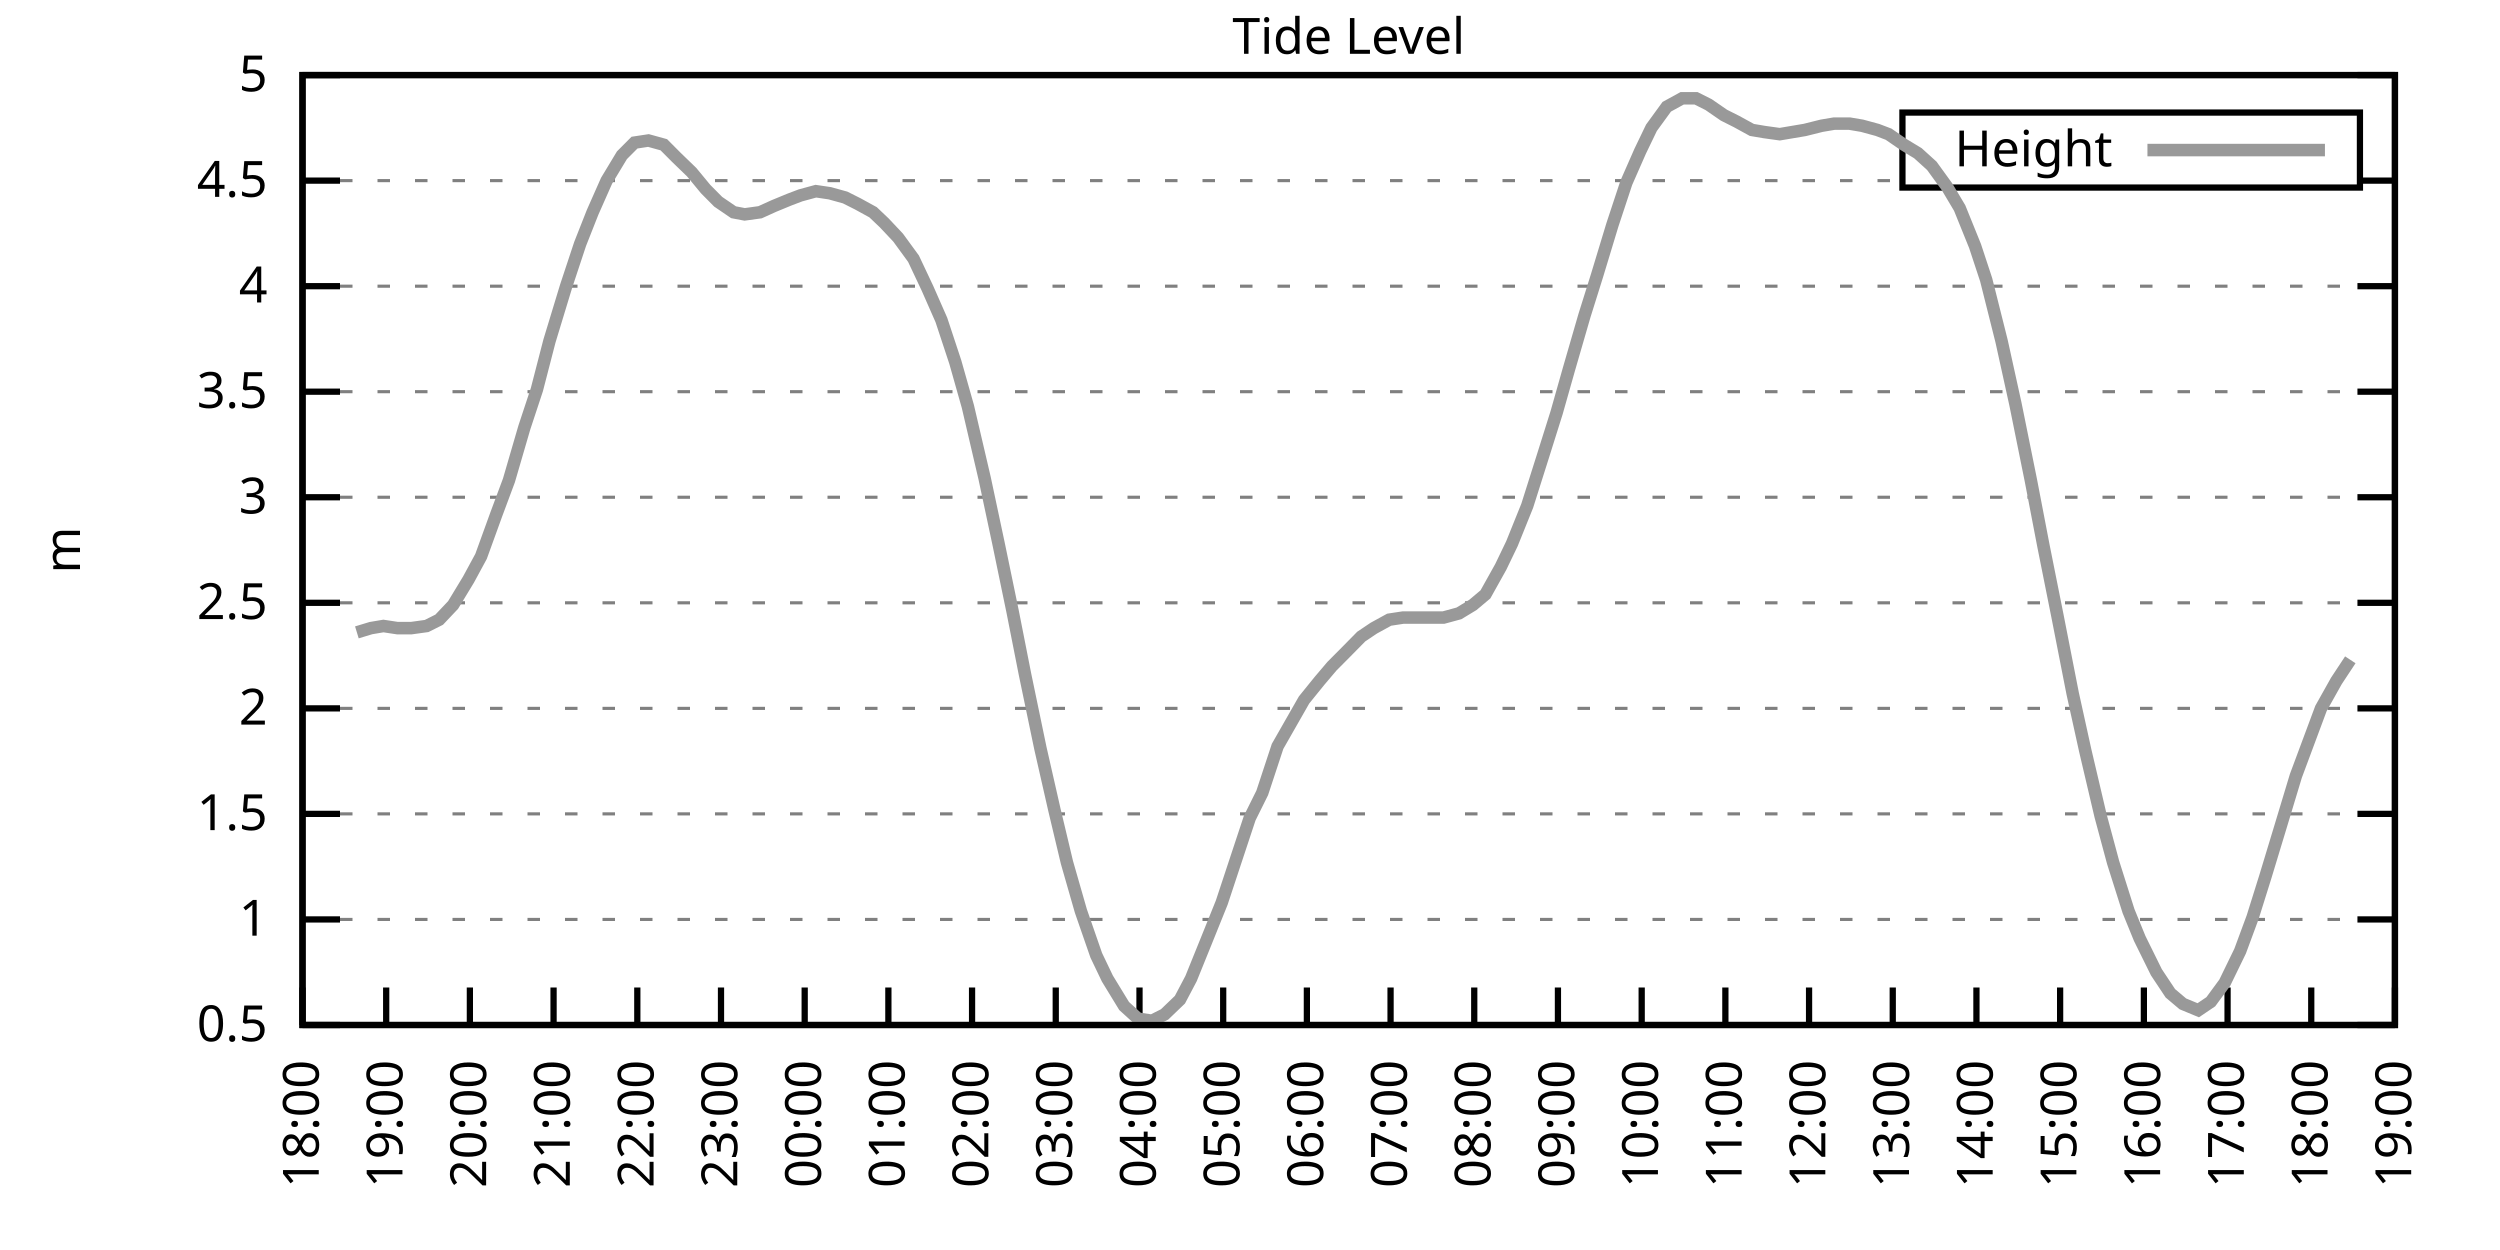
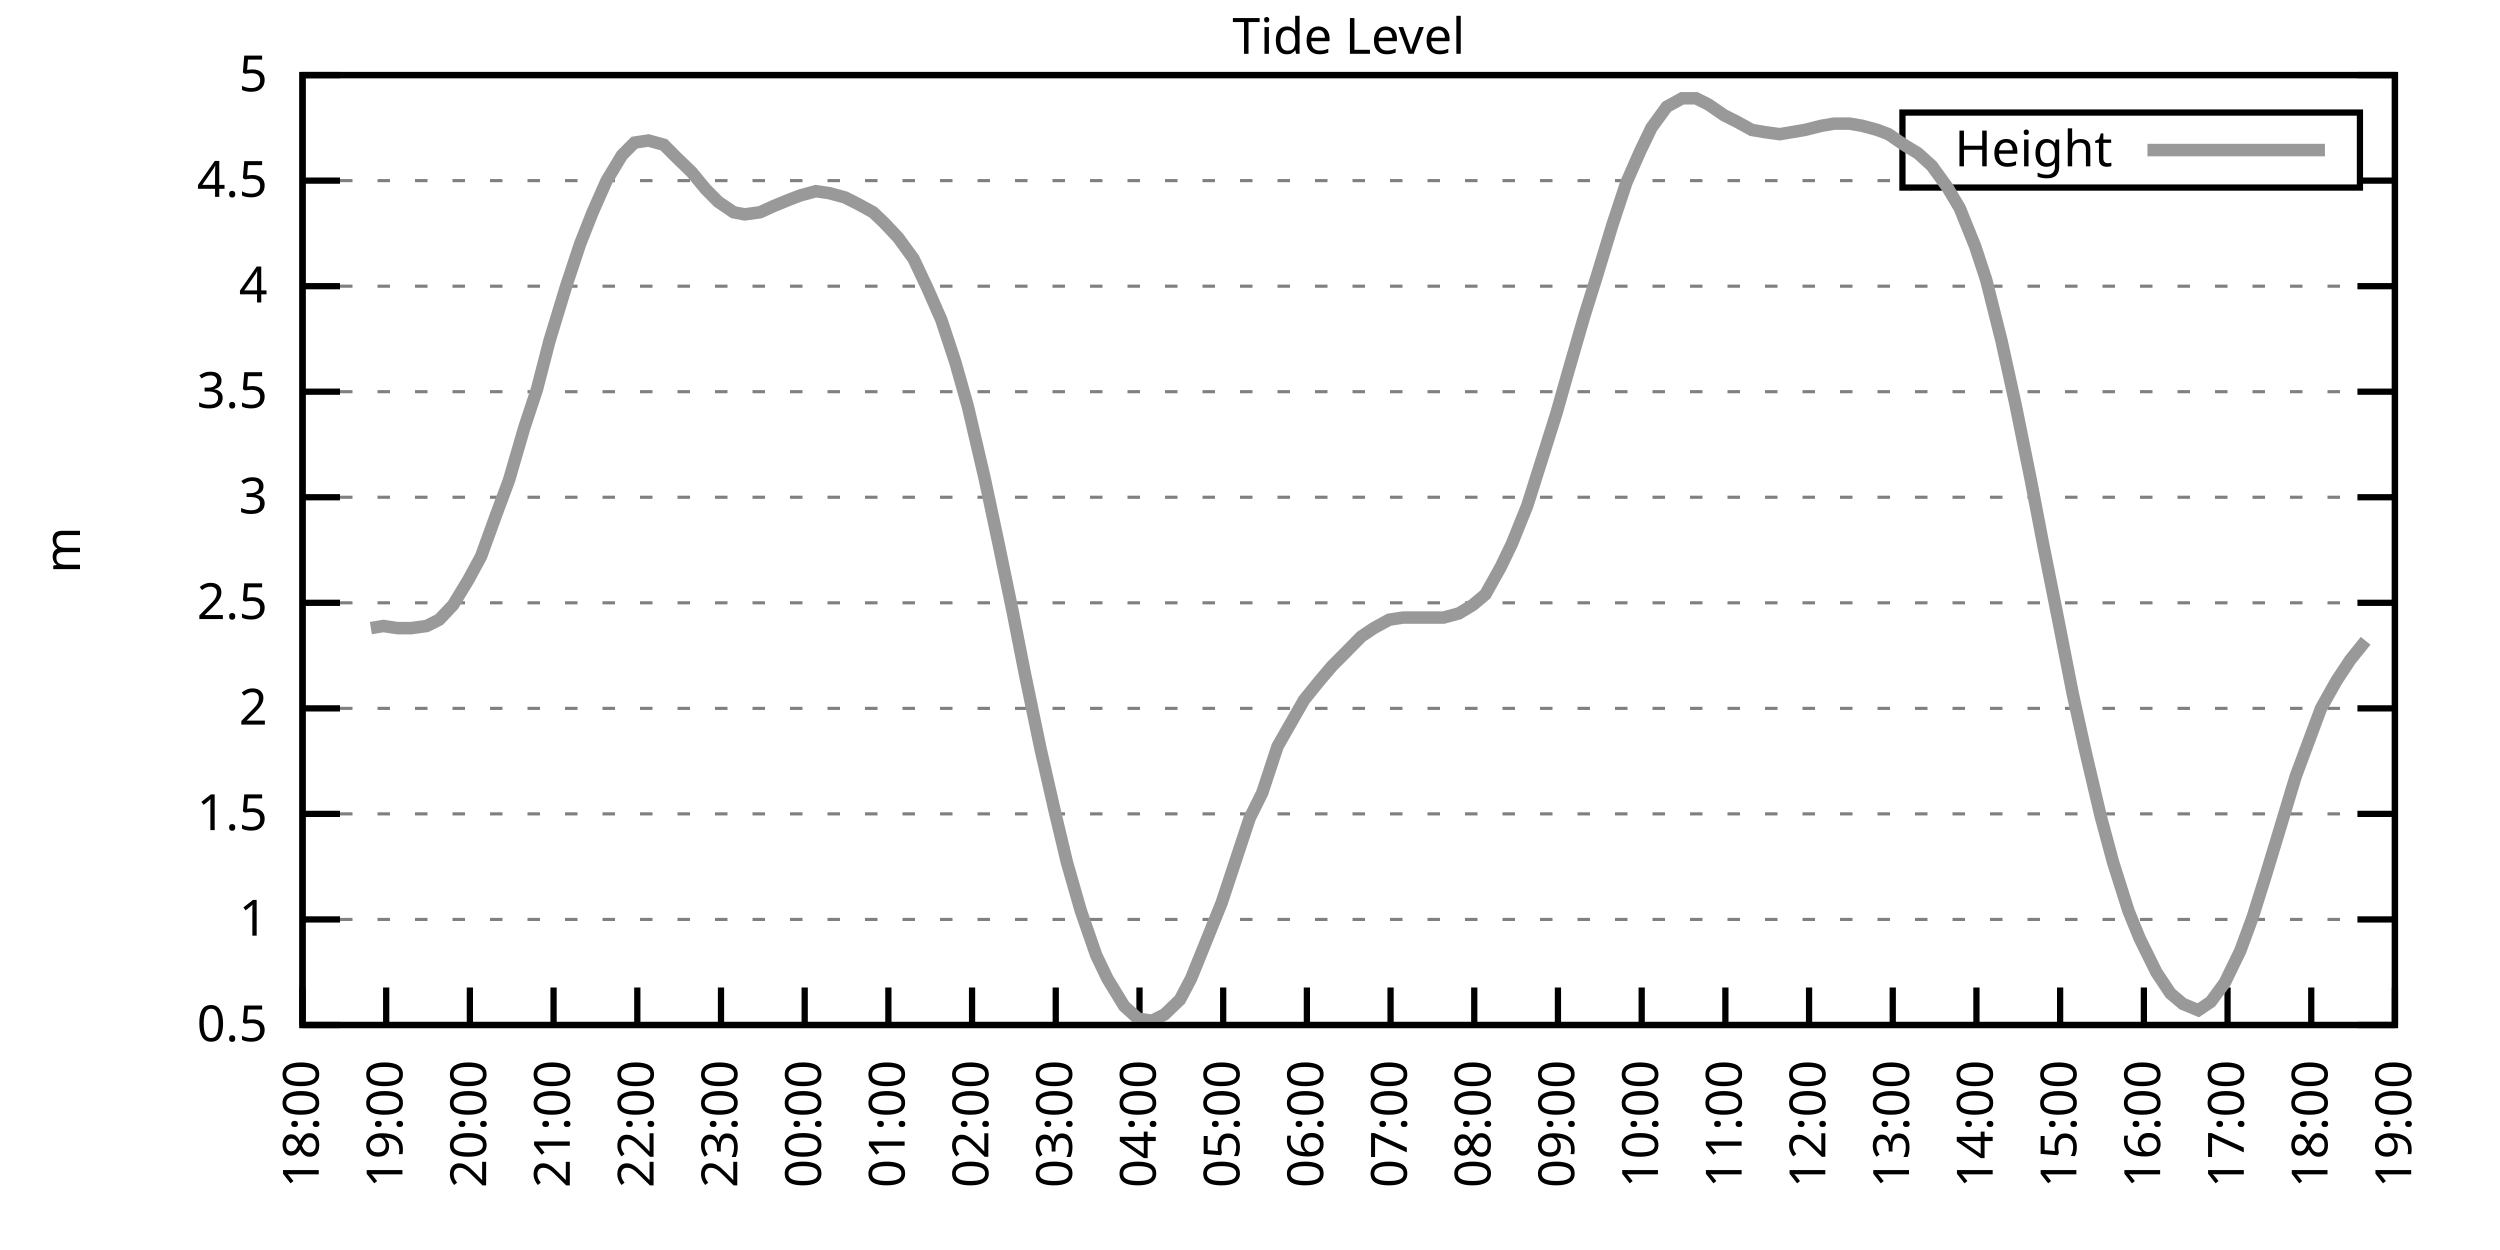
<svg xmlns="http://www.w3.org/2000/svg" xmlns:xlink="http://www.w3.org/1999/xlink" width="400" height="200" viewBox="0 0 400 200">
  <g id="gnuplot_canvas">
    <rect x="0" y="0" width="400" height="200" fill="none" />
    <defs>
      <circle id="gpDot" r="0.5" stroke-width="0.5" stroke="currentColor" />
      <path id="gpPt0" stroke-width="0.333" stroke="currentColor" d="M-1,0 h2 M0,-1 v2" />
      <path id="gpPt1" stroke-width="0.333" stroke="currentColor" d="M-1,-1 L1,1 M1,-1 L-1,1" />
      <path id="gpPt2" stroke-width="0.333" stroke="currentColor" d="M-1,0 L1,0 M0,-1 L0,1 M-1,-1 L1,1 M-1,1 L1,-1" />
      <rect id="gpPt3" stroke-width="0.333" stroke="currentColor" x="-1" y="-1" width="2" height="2" />
      <rect id="gpPt4" stroke-width="0.333" stroke="currentColor" fill="currentColor" x="-1" y="-1" width="2" height="2" />
      <circle id="gpPt5" stroke-width="0.333" stroke="currentColor" cx="0" cy="0" r="1" />
      <use xlink:href="#gpPt5" id="gpPt6" fill="currentColor" stroke="none" />
      <path id="gpPt7" stroke-width="0.333" stroke="currentColor" d="M0,-1.33 L-1.33,0.67 L1.33,0.67 z" />
      <use xlink:href="#gpPt7" id="gpPt8" fill="currentColor" stroke="none" />
      <use xlink:href="#gpPt7" id="gpPt9" stroke="currentColor" transform="rotate(180)" />
      <use xlink:href="#gpPt9" id="gpPt10" fill="currentColor" stroke="none" />
      <use xlink:href="#gpPt3" id="gpPt11" stroke="currentColor" transform="rotate(45)" />
      <use xlink:href="#gpPt11" id="gpPt12" fill="currentColor" stroke="none" />
      <path id="gpPt13" stroke-width="0.333" stroke="currentColor" d="M0,1.330 L1.265,0.411 L0.782,-1.067 L-0.782,-1.076 L-1.265,0.411 z" />
      <use xlink:href="#gpPt13" id="gpPt14" fill="currentColor" stroke="none" />
      <filter id="textbox" filterUnits="objectBoundingBox" x="0" y="0" height="1" width="1">
        <feFlood flood-color="white" flood-opacity="1" result="bgnd" />
        <feComposite in="SourceGraphic" in2="bgnd" operator="atop" />
      </filter>
      <filter id="greybox" filterUnits="objectBoundingBox" x="0" y="0" height="1" width="1">
        <feFlood flood-color="lightgrey" flood-opacity="1" result="grey" />
        <feComposite in="SourceGraphic" in2="grey" operator="atop" />
      </filter>
    </defs>
    <g fill="none" color="white" stroke="currentColor" stroke-width="1.00" stroke-linecap="butt" stroke-linejoin="miter">
</g>
    <g fill="none" color="black" stroke="currentColor" stroke-width="1.00" stroke-linecap="butt" stroke-linejoin="miter">
      <g stroke="none" shape-rendering="crispEdges">
        <polygon fill="rgb(255, 255, 255)" points="48.40,164.00 383.18,164.00 383.18,12.02 48.40,12.02 " />
      </g>
    </g>
    <g fill="none" color="black" stroke="currentColor" stroke-width="1.00" stroke-linecap="butt" stroke-linejoin="miter">
</g>
    <g fill="none" color="black" stroke="black" stroke-width="0.50" stroke-linecap="butt" stroke-linejoin="miter">
</g>
    <g fill="none" color="gray" stroke="currentColor" stroke-width="0.50" stroke-linecap="butt" stroke-linejoin="miter">
      <path stroke="gray" stroke-dasharray="2,4" class="gridline" d="M48.40,164.00 L383.19,164.00  " />
    </g>
    <g fill="none" color="gray" stroke="gray" stroke-width="1.00" stroke-linecap="butt" stroke-linejoin="miter">
</g>
    <g fill="none" color="black" stroke="currentColor" stroke-width="1.00" stroke-linecap="butt" stroke-linejoin="miter">
      <path stroke="black" d="M48.40,164.00 L54.40,164.00 M383.19,164.00 L377.19,164.00  " />
      <g transform="translate(42.80,166.60)" stroke="none" fill="black" font-family="Sans" font-size="8.00" text-anchor="end">
        <text>
          <tspan font-family="Sans"> 0.5</tspan>
        </text>
      </g>
    </g>
    <g fill="none" color="black" stroke="currentColor" stroke-width="1.00" stroke-linecap="butt" stroke-linejoin="miter">
</g>
    <g fill="none" color="black" stroke="black" stroke-width="0.50" stroke-linecap="butt" stroke-linejoin="miter">
</g>
    <g fill="none" color="gray" stroke="currentColor" stroke-width="0.50" stroke-linecap="butt" stroke-linejoin="miter">
      <path stroke="gray" stroke-dasharray="2,4" class="gridline" d="M48.40,147.11 L383.19,147.11  " />
    </g>
    <g fill="none" color="gray" stroke="gray" stroke-width="1.00" stroke-linecap="butt" stroke-linejoin="miter">
</g>
    <g fill="none" color="black" stroke="currentColor" stroke-width="1.00" stroke-linecap="butt" stroke-linejoin="miter">
      <path stroke="black" d="M48.40,147.11 L54.40,147.11 M383.19,147.11 L377.19,147.11  " />
      <g transform="translate(42.80,149.71)" stroke="none" fill="black" font-family="Sans" font-size="8.00" text-anchor="end">
        <text>
          <tspan font-family="Sans"> 1</tspan>
        </text>
      </g>
    </g>
    <g fill="none" color="black" stroke="currentColor" stroke-width="1.00" stroke-linecap="butt" stroke-linejoin="miter">
</g>
    <g fill="none" color="black" stroke="black" stroke-width="0.50" stroke-linecap="butt" stroke-linejoin="miter">
</g>
    <g fill="none" color="gray" stroke="currentColor" stroke-width="0.50" stroke-linecap="butt" stroke-linejoin="miter">
      <path stroke="gray" stroke-dasharray="2,4" class="gridline" d="M48.40,130.22 L383.19,130.22  " />
    </g>
    <g fill="none" color="gray" stroke="gray" stroke-width="1.00" stroke-linecap="butt" stroke-linejoin="miter">
</g>
    <g fill="none" color="black" stroke="currentColor" stroke-width="1.00" stroke-linecap="butt" stroke-linejoin="miter">
      <path stroke="black" d="M48.40,130.22 L54.40,130.22 M383.19,130.22 L377.19,130.22  " />
      <g transform="translate(42.80,132.82)" stroke="none" fill="black" font-family="Sans" font-size="8.00" text-anchor="end">
        <text>
          <tspan font-family="Sans"> 1.5</tspan>
        </text>
      </g>
    </g>
    <g fill="none" color="black" stroke="currentColor" stroke-width="1.00" stroke-linecap="butt" stroke-linejoin="miter">
</g>
    <g fill="none" color="black" stroke="black" stroke-width="0.50" stroke-linecap="butt" stroke-linejoin="miter">
</g>
    <g fill="none" color="gray" stroke="currentColor" stroke-width="0.50" stroke-linecap="butt" stroke-linejoin="miter">
      <path stroke="gray" stroke-dasharray="2,4" class="gridline" d="M48.40,113.34 L383.19,113.34  " />
    </g>
    <g fill="none" color="gray" stroke="gray" stroke-width="1.00" stroke-linecap="butt" stroke-linejoin="miter">
</g>
    <g fill="none" color="black" stroke="currentColor" stroke-width="1.00" stroke-linecap="butt" stroke-linejoin="miter">
      <path stroke="black" d="M48.40,113.34 L54.40,113.34 M383.19,113.34 L377.19,113.34  " />
      <g transform="translate(42.80,115.94)" stroke="none" fill="black" font-family="Sans" font-size="8.00" text-anchor="end">
        <text>
          <tspan font-family="Sans"> 2</tspan>
        </text>
      </g>
    </g>
    <g fill="none" color="black" stroke="currentColor" stroke-width="1.00" stroke-linecap="butt" stroke-linejoin="miter">
</g>
    <g fill="none" color="black" stroke="black" stroke-width="0.50" stroke-linecap="butt" stroke-linejoin="miter">
</g>
    <g fill="none" color="gray" stroke="currentColor" stroke-width="0.50" stroke-linecap="butt" stroke-linejoin="miter">
      <path stroke="gray" stroke-dasharray="2,4" class="gridline" d="M48.40,96.45 L383.19,96.45  " />
    </g>
    <g fill="none" color="gray" stroke="gray" stroke-width="1.00" stroke-linecap="butt" stroke-linejoin="miter">
</g>
    <g fill="none" color="black" stroke="currentColor" stroke-width="1.00" stroke-linecap="butt" stroke-linejoin="miter">
      <path stroke="black" d="M48.40,96.45 L54.40,96.45 M383.19,96.45 L377.19,96.45  " />
      <g transform="translate(42.80,99.05)" stroke="none" fill="black" font-family="Sans" font-size="8.00" text-anchor="end">
        <text>
          <tspan font-family="Sans"> 2.5</tspan>
        </text>
      </g>
    </g>
    <g fill="none" color="black" stroke="currentColor" stroke-width="1.00" stroke-linecap="butt" stroke-linejoin="miter">
</g>
    <g fill="none" color="black" stroke="black" stroke-width="0.50" stroke-linecap="butt" stroke-linejoin="miter">
</g>
    <g fill="none" color="gray" stroke="currentColor" stroke-width="0.50" stroke-linecap="butt" stroke-linejoin="miter">
      <path stroke="gray" stroke-dasharray="2,4" class="gridline" d="M48.40,79.56 L383.19,79.56  " />
    </g>
    <g fill="none" color="gray" stroke="gray" stroke-width="1.00" stroke-linecap="butt" stroke-linejoin="miter">
</g>
    <g fill="none" color="black" stroke="currentColor" stroke-width="1.00" stroke-linecap="butt" stroke-linejoin="miter">
      <path stroke="black" d="M48.40,79.56 L54.40,79.56 M383.19,79.56 L377.19,79.56  " />
      <g transform="translate(42.80,82.16)" stroke="none" fill="black" font-family="Sans" font-size="8.00" text-anchor="end">
        <text>
          <tspan font-family="Sans"> 3</tspan>
        </text>
      </g>
    </g>
    <g fill="none" color="black" stroke="currentColor" stroke-width="1.00" stroke-linecap="butt" stroke-linejoin="miter">
</g>
    <g fill="none" color="black" stroke="black" stroke-width="0.50" stroke-linecap="butt" stroke-linejoin="miter">
</g>
    <g fill="none" color="gray" stroke="currentColor" stroke-width="0.50" stroke-linecap="butt" stroke-linejoin="miter">
      <path stroke="gray" stroke-dasharray="2,4" class="gridline" d="M48.40,62.67 L383.19,62.67  " />
    </g>
    <g fill="none" color="gray" stroke="gray" stroke-width="1.00" stroke-linecap="butt" stroke-linejoin="miter">
</g>
    <g fill="none" color="black" stroke="currentColor" stroke-width="1.00" stroke-linecap="butt" stroke-linejoin="miter">
      <path stroke="black" d="M48.40,62.67 L54.40,62.67 M383.19,62.67 L377.19,62.67  " />
      <g transform="translate(42.80,65.27)" stroke="none" fill="black" font-family="Sans" font-size="8.00" text-anchor="end">
        <text>
          <tspan font-family="Sans"> 3.5</tspan>
        </text>
      </g>
    </g>
    <g fill="none" color="black" stroke="currentColor" stroke-width="1.00" stroke-linecap="butt" stroke-linejoin="miter">
</g>
    <g fill="none" color="black" stroke="black" stroke-width="0.50" stroke-linecap="butt" stroke-linejoin="miter">
</g>
    <g fill="none" color="gray" stroke="currentColor" stroke-width="0.50" stroke-linecap="butt" stroke-linejoin="miter">
      <path stroke="gray" stroke-dasharray="2,4" class="gridline" d="M48.40,45.79 L383.19,45.79  " />
    </g>
    <g fill="none" color="gray" stroke="gray" stroke-width="1.00" stroke-linecap="butt" stroke-linejoin="miter">
</g>
    <g fill="none" color="black" stroke="currentColor" stroke-width="1.00" stroke-linecap="butt" stroke-linejoin="miter">
      <path stroke="black" d="M48.40,45.79 L54.40,45.79 M383.19,45.79 L377.19,45.79  " />
      <g transform="translate(42.80,48.39)" stroke="none" fill="black" font-family="Sans" font-size="8.00" text-anchor="end">
        <text>
          <tspan font-family="Sans"> 4</tspan>
        </text>
      </g>
    </g>
    <g fill="none" color="black" stroke="currentColor" stroke-width="1.00" stroke-linecap="butt" stroke-linejoin="miter">
</g>
    <g fill="none" color="black" stroke="black" stroke-width="0.50" stroke-linecap="butt" stroke-linejoin="miter">
</g>
    <g fill="none" color="gray" stroke="currentColor" stroke-width="0.50" stroke-linecap="butt" stroke-linejoin="miter">
      <path stroke="gray" stroke-dasharray="2,4" class="gridline" d="M48.40,28.90 L304.39,28.90 M377.59,28.90 L383.19,28.90  " />
    </g>
    <g fill="none" color="gray" stroke="gray" stroke-width="1.00" stroke-linecap="butt" stroke-linejoin="miter">
</g>
    <g fill="none" color="black" stroke="currentColor" stroke-width="1.00" stroke-linecap="butt" stroke-linejoin="miter">
      <path stroke="black" d="M48.40,28.90 L54.40,28.90 M383.19,28.90 L377.19,28.90  " />
      <g transform="translate(42.80,31.50)" stroke="none" fill="black" font-family="Sans" font-size="8.00" text-anchor="end">
        <text>
          <tspan font-family="Sans"> 4.5</tspan>
        </text>
      </g>
    </g>
    <g fill="none" color="black" stroke="currentColor" stroke-width="1.00" stroke-linecap="butt" stroke-linejoin="miter">
</g>
    <g fill="none" color="black" stroke="black" stroke-width="0.50" stroke-linecap="butt" stroke-linejoin="miter">
</g>
    <g fill="none" color="gray" stroke="currentColor" stroke-width="0.50" stroke-linecap="butt" stroke-linejoin="miter">
      <path stroke="gray" stroke-dasharray="2,4" class="gridline" d="M48.40,12.01 L383.19,12.01  " />
    </g>
    <g fill="none" color="gray" stroke="gray" stroke-width="1.00" stroke-linecap="butt" stroke-linejoin="miter">
</g>
    <g fill="none" color="black" stroke="currentColor" stroke-width="1.00" stroke-linecap="butt" stroke-linejoin="miter">
      <path stroke="black" d="M48.40,12.01 L54.40,12.01 M383.19,12.01 L377.19,12.01  " />
      <g transform="translate(42.80,14.61)" stroke="none" fill="black" font-family="Sans" font-size="8.00" text-anchor="end">
        <text>
          <tspan font-family="Sans"> 5</tspan>
        </text>
      </g>
    </g>
    <g fill="none" color="black" stroke="currentColor" stroke-width="1.00" stroke-linecap="butt" stroke-linejoin="miter">
      <path stroke="black" d="M48.40,164.00 L48.40,158.00  " />
      <g transform="translate(51.00,169.60) rotate(270.00)" stroke="none" fill="black" font-family="Sans" font-size="8.00" text-anchor="end">
        <text>
          <tspan font-family="Sans">18:00</tspan>
        </text>
      </g>
    </g>
    <g fill="none" color="black" stroke="currentColor" stroke-width="1.00" stroke-linecap="butt" stroke-linejoin="miter">
      <path stroke="black" d="M61.79,164.00 L61.79,158.00  " />
      <g transform="translate(64.39,169.60) rotate(270.00)" stroke="none" fill="black" font-family="Sans" font-size="8.00" text-anchor="end">
        <text>
          <tspan font-family="Sans">19:00</tspan>
        </text>
      </g>
    </g>
    <g fill="none" color="black" stroke="currentColor" stroke-width="1.00" stroke-linecap="butt" stroke-linejoin="miter">
      <path stroke="black" d="M75.18,164.00 L75.18,158.00  " />
      <g transform="translate(77.78,169.60) rotate(270.00)" stroke="none" fill="black" font-family="Sans" font-size="8.00" text-anchor="end">
        <text>
          <tspan font-family="Sans">20:00</tspan>
        </text>
      </g>
    </g>
    <g fill="none" color="black" stroke="currentColor" stroke-width="1.00" stroke-linecap="butt" stroke-linejoin="miter">
      <path stroke="black" d="M88.57,164.00 L88.57,158.00  " />
      <g transform="translate(91.17,169.60) rotate(270.00)" stroke="none" fill="black" font-family="Sans" font-size="8.00" text-anchor="end">
        <text>
          <tspan font-family="Sans">21:00</tspan>
        </text>
      </g>
    </g>
    <g fill="none" color="black" stroke="currentColor" stroke-width="1.00" stroke-linecap="butt" stroke-linejoin="miter">
      <path stroke="black" d="M101.97,164.00 L101.97,158.00  " />
      <g transform="translate(104.57,169.60) rotate(270.00)" stroke="none" fill="black" font-family="Sans" font-size="8.00" text-anchor="end">
        <text>
          <tspan font-family="Sans">22:00</tspan>
        </text>
      </g>
    </g>
    <g fill="none" color="black" stroke="currentColor" stroke-width="1.00" stroke-linecap="butt" stroke-linejoin="miter">
      <path stroke="black" d="M115.36,164.00 L115.36,158.00  " />
      <g transform="translate(117.96,169.60) rotate(270.00)" stroke="none" fill="black" font-family="Sans" font-size="8.00" text-anchor="end">
        <text>
          <tspan font-family="Sans">23:00</tspan>
        </text>
      </g>
    </g>
    <g fill="none" color="black" stroke="currentColor" stroke-width="1.00" stroke-linecap="butt" stroke-linejoin="miter">
      <path stroke="black" d="M128.75,164.00 L128.75,158.00  " />
      <g transform="translate(131.35,169.60) rotate(270.00)" stroke="none" fill="black" font-family="Sans" font-size="8.00" text-anchor="end">
        <text>
          <tspan font-family="Sans">00:00</tspan>
        </text>
      </g>
    </g>
    <g fill="none" color="black" stroke="currentColor" stroke-width="1.00" stroke-linecap="butt" stroke-linejoin="miter">
      <path stroke="black" d="M142.14,164.00 L142.14,158.00  " />
      <g transform="translate(144.74,169.60) rotate(270.00)" stroke="none" fill="black" font-family="Sans" font-size="8.00" text-anchor="end">
        <text>
          <tspan font-family="Sans">01:00</tspan>
        </text>
      </g>
    </g>
    <g fill="none" color="black" stroke="currentColor" stroke-width="1.00" stroke-linecap="butt" stroke-linejoin="miter">
      <path stroke="black" d="M155.53,164.00 L155.53,158.00  " />
      <g transform="translate(158.13,169.60) rotate(270.00)" stroke="none" fill="black" font-family="Sans" font-size="8.00" text-anchor="end">
        <text>
          <tspan font-family="Sans">02:00</tspan>
        </text>
      </g>
    </g>
    <g fill="none" color="black" stroke="currentColor" stroke-width="1.00" stroke-linecap="butt" stroke-linejoin="miter">
      <path stroke="black" d="M168.92,164.00 L168.92,158.00  " />
      <g transform="translate(171.52,169.60) rotate(270.00)" stroke="none" fill="black" font-family="Sans" font-size="8.00" text-anchor="end">
        <text>
          <tspan font-family="Sans">03:00</tspan>
        </text>
      </g>
    </g>
    <g fill="none" color="black" stroke="currentColor" stroke-width="1.00" stroke-linecap="butt" stroke-linejoin="miter">
      <path stroke="black" d="M182.32,164.00 L182.32,158.00  " />
      <g transform="translate(184.92,169.60) rotate(270.00)" stroke="none" fill="black" font-family="Sans" font-size="8.00" text-anchor="end">
        <text>
          <tspan font-family="Sans">04:00</tspan>
        </text>
      </g>
    </g>
    <g fill="none" color="black" stroke="currentColor" stroke-width="1.00" stroke-linecap="butt" stroke-linejoin="miter">
      <path stroke="black" d="M195.71,164.00 L195.71,158.00  " />
      <g transform="translate(198.31,169.60) rotate(270.00)" stroke="none" fill="black" font-family="Sans" font-size="8.00" text-anchor="end">
        <text>
          <tspan font-family="Sans">05:00</tspan>
        </text>
      </g>
    </g>
    <g fill="none" color="black" stroke="currentColor" stroke-width="1.00" stroke-linecap="butt" stroke-linejoin="miter">
      <path stroke="black" d="M209.10,164.00 L209.10,158.00  " />
      <g transform="translate(211.70,169.60) rotate(270.00)" stroke="none" fill="black" font-family="Sans" font-size="8.00" text-anchor="end">
        <text>
          <tspan font-family="Sans">06:00</tspan>
        </text>
      </g>
    </g>
    <g fill="none" color="black" stroke="currentColor" stroke-width="1.00" stroke-linecap="butt" stroke-linejoin="miter">
      <path stroke="black" d="M222.49,164.00 L222.49,158.00  " />
      <g transform="translate(225.09,169.60) rotate(270.00)" stroke="none" fill="black" font-family="Sans" font-size="8.00" text-anchor="end">
        <text>
          <tspan font-family="Sans">07:00</tspan>
        </text>
      </g>
    </g>
    <g fill="none" color="black" stroke="currentColor" stroke-width="1.00" stroke-linecap="butt" stroke-linejoin="miter">
      <path stroke="black" d="M235.88,164.00 L235.88,158.00  " />
      <g transform="translate(238.48,169.60) rotate(270.00)" stroke="none" fill="black" font-family="Sans" font-size="8.00" text-anchor="end">
        <text>
          <tspan font-family="Sans">08:00</tspan>
        </text>
      </g>
    </g>
    <g fill="none" color="black" stroke="currentColor" stroke-width="1.00" stroke-linecap="butt" stroke-linejoin="miter">
      <path stroke="black" d="M249.27,164.00 L249.27,158.00  " />
      <g transform="translate(251.87,169.60) rotate(270.00)" stroke="none" fill="black" font-family="Sans" font-size="8.00" text-anchor="end">
        <text>
          <tspan font-family="Sans">09:00</tspan>
        </text>
      </g>
    </g>
    <g fill="none" color="black" stroke="currentColor" stroke-width="1.00" stroke-linecap="butt" stroke-linejoin="miter">
      <path stroke="black" d="M262.67,164.00 L262.67,158.00  " />
      <g transform="translate(265.27,169.60) rotate(270.00)" stroke="none" fill="black" font-family="Sans" font-size="8.00" text-anchor="end">
        <text>
          <tspan font-family="Sans">10:00</tspan>
        </text>
      </g>
    </g>
    <g fill="none" color="black" stroke="currentColor" stroke-width="1.00" stroke-linecap="butt" stroke-linejoin="miter">
      <path stroke="black" d="M276.06,164.00 L276.06,158.00  " />
      <g transform="translate(278.66,169.60) rotate(270.00)" stroke="none" fill="black" font-family="Sans" font-size="8.00" text-anchor="end">
        <text>
          <tspan font-family="Sans">11:00</tspan>
        </text>
      </g>
    </g>
    <g fill="none" color="black" stroke="currentColor" stroke-width="1.00" stroke-linecap="butt" stroke-linejoin="miter">
      <path stroke="black" d="M289.45,164.00 L289.45,158.00  " />
      <g transform="translate(292.05,169.60) rotate(270.00)" stroke="none" fill="black" font-family="Sans" font-size="8.00" text-anchor="end">
        <text>
          <tspan font-family="Sans">12:00</tspan>
        </text>
      </g>
    </g>
    <g fill="none" color="black" stroke="currentColor" stroke-width="1.00" stroke-linecap="butt" stroke-linejoin="miter">
      <path stroke="black" d="M302.84,164.00 L302.84,158.00  " />
      <g transform="translate(305.44,169.60) rotate(270.00)" stroke="none" fill="black" font-family="Sans" font-size="8.00" text-anchor="end">
        <text>
          <tspan font-family="Sans">13:00</tspan>
        </text>
      </g>
    </g>
    <g fill="none" color="black" stroke="currentColor" stroke-width="1.00" stroke-linecap="butt" stroke-linejoin="miter">
      <path stroke="black" d="M316.23,164.00 L316.23,158.00  " />
      <g transform="translate(318.83,169.60) rotate(270.00)" stroke="none" fill="black" font-family="Sans" font-size="8.00" text-anchor="end">
        <text>
          <tspan font-family="Sans">14:00</tspan>
        </text>
      </g>
    </g>
    <g fill="none" color="black" stroke="currentColor" stroke-width="1.00" stroke-linecap="butt" stroke-linejoin="miter">
      <path stroke="black" d="M329.62,164.00 L329.62,158.00  " />
      <g transform="translate(332.22,169.60) rotate(270.00)" stroke="none" fill="black" font-family="Sans" font-size="8.00" text-anchor="end">
        <text>
          <tspan font-family="Sans">15:00</tspan>
        </text>
      </g>
    </g>
    <g fill="none" color="black" stroke="currentColor" stroke-width="1.00" stroke-linecap="butt" stroke-linejoin="miter">
      <path stroke="black" d="M343.02,164.00 L343.02,158.00  " />
      <g transform="translate(345.62,169.60) rotate(270.00)" stroke="none" fill="black" font-family="Sans" font-size="8.00" text-anchor="end">
        <text>
          <tspan font-family="Sans">16:00</tspan>
        </text>
      </g>
    </g>
    <g fill="none" color="black" stroke="currentColor" stroke-width="1.00" stroke-linecap="butt" stroke-linejoin="miter">
      <path stroke="black" d="M356.41,164.00 L356.41,158.00  " />
      <g transform="translate(359.01,169.60) rotate(270.00)" stroke="none" fill="black" font-family="Sans" font-size="8.00" text-anchor="end">
        <text>
          <tspan font-family="Sans">17:00</tspan>
        </text>
      </g>
    </g>
    <g fill="none" color="black" stroke="currentColor" stroke-width="1.00" stroke-linecap="butt" stroke-linejoin="miter">
      <path stroke="black" d="M369.80,164.00 L369.80,158.00  " />
      <g transform="translate(372.40,169.60) rotate(270.00)" stroke="none" fill="black" font-family="Sans" font-size="8.00" text-anchor="end">
        <text>
          <tspan font-family="Sans">18:00</tspan>
        </text>
      </g>
    </g>
    <g fill="none" color="black" stroke="currentColor" stroke-width="1.00" stroke-linecap="butt" stroke-linejoin="miter">
      <path stroke="black" d="M383.19,164.00 L383.19,158.00  " />
      <g transform="translate(385.79,169.60) rotate(270.00)" stroke="none" fill="black" font-family="Sans" font-size="8.00" text-anchor="end">
        <text>
          <tspan font-family="Sans">19:00</tspan>
        </text>
      </g>
    </g>
    <g fill="none" color="black" stroke="currentColor" stroke-width="1.00" stroke-linecap="butt" stroke-linejoin="miter">
</g>
    <g fill="none" color="black" stroke="currentColor" stroke-width="1.00" stroke-linecap="butt" stroke-linejoin="miter">
      <path stroke="black" d="M48.40,12.01 L48.40,164.00 L383.19,164.00 L383.19,12.01 L48.40,12.01 Z  " />
    </g>
    <g fill="none" color="black" stroke="currentColor" stroke-width="1.00" stroke-linecap="butt" stroke-linejoin="miter">
</g>
    <g fill="none" color="black" stroke="currentColor" stroke-width="1.00" stroke-linecap="butt" stroke-linejoin="miter">
      <path stroke="black" d="M304.39,30.01 L304.39,18.01 L377.59,18.01 L377.59,30.01 L304.39,30.01 Z  " />
    </g>
    <g id="Tide_level_plot_1">
      <g fill="none" color="white" stroke="black" stroke-width="2.00" stroke-linecap="butt" stroke-linejoin="miter">
</g>
      <g fill="none" color="black" stroke="currentColor" stroke-width="2.00" stroke-linecap="butt" stroke-linejoin="miter">
        <g transform="translate(337.99,26.61)" stroke="none" fill="black" font-family="Sans" font-size="8.00" text-anchor="end">
          <text>
            <tspan font-family="Sans">Height</tspan>
          </text>
        </g>
      </g>
      <g fill="none" color="black" stroke="currentColor" stroke-width="2.00" stroke-linecap="butt" stroke-linejoin="miter">
-         <path stroke="rgb(153, 153, 153)" d="M343.59,24.01 L371.99,24.01 M57.10,101.18 L59.34,100.50 L61.35,100.16 L63.58,100.50 L65.81,100.50 L68.26,100.16   L70.27,99.15 L72.50,96.79 L74.96,92.73 L76.97,89.02 L79.42,82.26 L81.43,76.86 L83.89,68.42 L85.90,62.34   L87.91,54.57 L90.58,45.79 L92.82,39.03 L94.82,33.96 L97.06,28.90 L99.51,24.84 L101.52,22.82 L103.75,22.48   L106.21,23.16 L108.22,25.18 L110.67,27.55 L112.90,30.25 L114.91,32.28 L117.37,33.96 L119.15,34.30 L121.61,33.96   L123.84,32.95 L126.29,31.94 L128.08,31.26 L130.54,30.59 L132.77,30.92 L135.22,31.60 L137.23,32.61 L139.69,33.96   L141.47,35.65 L143.70,38.02 L146.16,41.39 L148.39,46.12 L150.62,51.19 L152.85,57.94 L154.86,65.04 L157.54,76.52   L159.77,86.99 L162.01,97.80 L164.01,107.93 L166.47,119.75 L168.70,129.55 L170.71,137.99 L172.94,145.76 L175.40,152.85   L177.18,156.57 L179.86,160.96 L182.09,162.99 L184.32,163.32 L186.33,162.31 L188.79,159.95 L190.57,156.57 L193.03,150.49   L195.48,144.41 L197.49,138.33 L199.95,130.90 L201.96,126.85 L204.41,119.42 L208.65,111.99 L211.11,108.95 L213.12,106.58   L215.13,104.56 L217.80,101.85 L219.81,100.50 L222.27,99.15 L224.50,98.81 L226.73,98.81 L228.74,98.81 L230.97,98.81   L233.43,98.14 L235.66,96.79 L237.67,95.10 L240.12,90.71 L241.91,86.99 L244.36,80.91 L246.82,73.14 L249.05,66.05   L251.06,58.96 L253.51,50.51 L255.52,44.10 L257.98,35.99 L260.21,29.24 L262.44,24.17 L264.23,20.45 L266.68,17.08   L269.14,15.73 L271.37,15.73 L273.38,16.74 L275.83,18.43 L277.84,19.44 L280.30,20.79 L282.31,21.13 L284.76,21.47   L286.77,21.13 L288.78,20.79 L291.46,20.12 L293.47,19.78 L295.92,19.78 L297.93,20.12 L300.39,20.79 L302.17,21.47   L304.63,23.16 L306.86,24.51 L309.09,26.53 L311.54,29.91 L313.55,33.29 L316.01,39.37 L317.79,44.77 L320.25,54.57   L322.48,64.70 L324.94,76.86 L326.95,87.33 L329.18,98.48 L331.63,110.97 L333.64,120.09 L336.10,130.56 L338.10,137.99   L340.56,145.76 L342.35,150.15 L345.02,155.56 L347.26,158.93 L349.26,160.62 L351.72,161.64 L353.73,160.28 L355.96,157.24   L358.42,152.18 L360.42,146.77 L362.43,140.36 L364.89,132.25 L367.34,124.14 L369.35,118.74 L371.36,113.34 L373.82,108.95   L376.05,105.57  " />
+         <path stroke="rgb(153, 153, 153)" d="M343.59,24.01 L371.99,24.01 M59.34,100.50 L61.35,100.16 L63.58,100.50 L65.81,100.50 L68.26,100.16 L70.27,99.15   L72.50,96.79 L74.96,92.73 L76.97,89.02 L79.42,82.26 L81.43,76.86 L83.89,68.42 L85.90,62.34 L87.91,54.57   L90.58,45.79 L92.82,39.03 L94.82,33.96 L97.06,28.90 L99.51,24.84 L101.52,22.82 L103.75,22.48 L106.21,23.16   L108.22,25.18 L110.67,27.55 L112.90,30.25 L114.91,32.28 L117.37,33.96 L119.15,34.30 L121.61,33.96 L123.84,32.95   L126.29,31.94 L128.08,31.26 L130.54,30.59 L132.77,30.92 L135.22,31.60 L137.23,32.61 L139.69,33.96 L141.47,35.65   L143.70,38.02 L146.16,41.39 L148.39,46.12 L150.62,51.19 L152.85,57.94 L154.86,65.04 L157.54,76.52 L159.77,86.99   L162.01,97.80 L164.01,107.93 L166.47,119.75 L168.70,129.55 L170.71,137.99 L172.94,145.76 L175.40,152.85 L177.18,156.57   L179.86,160.96 L182.09,162.99 L184.32,163.32 L186.33,162.31 L188.79,159.95 L190.57,156.57 L193.03,150.49 L195.48,144.41   L197.49,138.33 L199.95,130.90 L201.96,126.85 L204.41,119.42 L208.65,111.99 L211.11,108.95 L213.12,106.58 L215.13,104.56   L217.80,101.85 L219.81,100.50 L222.27,99.15 L224.50,98.81 L226.73,98.81 L228.74,98.81 L230.97,98.81 L233.43,98.14   L235.66,96.79 L237.67,95.10 L240.12,90.71 L241.91,86.99 L244.36,80.91 L246.82,73.14 L249.05,66.05 L251.06,58.96   L253.51,50.51 L255.52,44.10 L257.98,35.99 L260.21,29.24 L262.44,24.17 L264.23,20.45 L266.68,17.08 L269.14,15.73   L271.37,15.73 L273.38,16.74 L275.83,18.43 L277.84,19.44 L280.30,20.79 L282.31,21.13 L284.76,21.47 L286.77,21.13   L288.78,20.79 L291.46,20.12 L293.47,19.78 L295.92,19.78 L297.93,20.12 L300.39,20.79 L302.17,21.47 L304.63,23.16   L306.86,24.51 L309.09,26.53 L311.54,29.91 L313.55,33.29 L316.01,39.37 L317.79,44.77 L320.25,54.57 L322.48,64.70   L324.94,76.86 L326.95,87.33 L329.18,98.48 L331.63,110.97 L333.64,120.09 L336.10,130.56 L338.10,137.99 L340.56,145.76   L342.35,150.15 L345.02,155.56 L347.26,158.93 L349.26,160.62 L351.72,161.64 L353.73,160.28 L355.96,157.24 L358.42,152.18   L360.42,146.77 L362.43,140.36 L364.89,132.25 L367.34,124.14 L369.35,118.74 L371.36,113.34 L373.82,108.95 L376.05,105.57   L378.50,102.53  " />
      </g>
    </g>
    <g fill="none" color="black" stroke="currentColor" stroke-width="2.00" stroke-linecap="butt" stroke-linejoin="miter">
</g>
    <g fill="none" color="black" stroke="black" stroke-width="1.00" stroke-linecap="butt" stroke-linejoin="miter">
</g>
    <g fill="none" color="black" stroke="currentColor" stroke-width="1.00" stroke-linecap="butt" stroke-linejoin="miter">
      <path stroke="black" d="M48.40,12.01 L48.40,164.00 L383.19,164.00 L383.19,12.01 L48.40,12.01 Z  " />
      <g transform="translate(12.80,88.01) rotate(270.00)" stroke="none" fill="black" font-family="Sans" font-size="8.00" text-anchor="middle">
        <text>
          <tspan font-family="Sans">m</tspan>
        </text>
      </g>
    </g>
    <g fill="none" color="black" stroke="currentColor" stroke-width="1.00" stroke-linecap="butt" stroke-linejoin="miter">
</g>
    <g fill="none" color="black" stroke="currentColor" stroke-width="1.00" stroke-linecap="butt" stroke-linejoin="miter">
      <g transform="translate(215.79,8.61)" stroke="none" fill="black" font-family="Sans" font-size="8.00" text-anchor="middle">
        <text>
          <tspan font-family="Sans">Tide Level</tspan>
        </text>
      </g>
    </g>
    <g fill="none" color="black" stroke="currentColor" stroke-width="1.00" stroke-linecap="butt" stroke-linejoin="miter">
</g>
  </g>
</svg>
